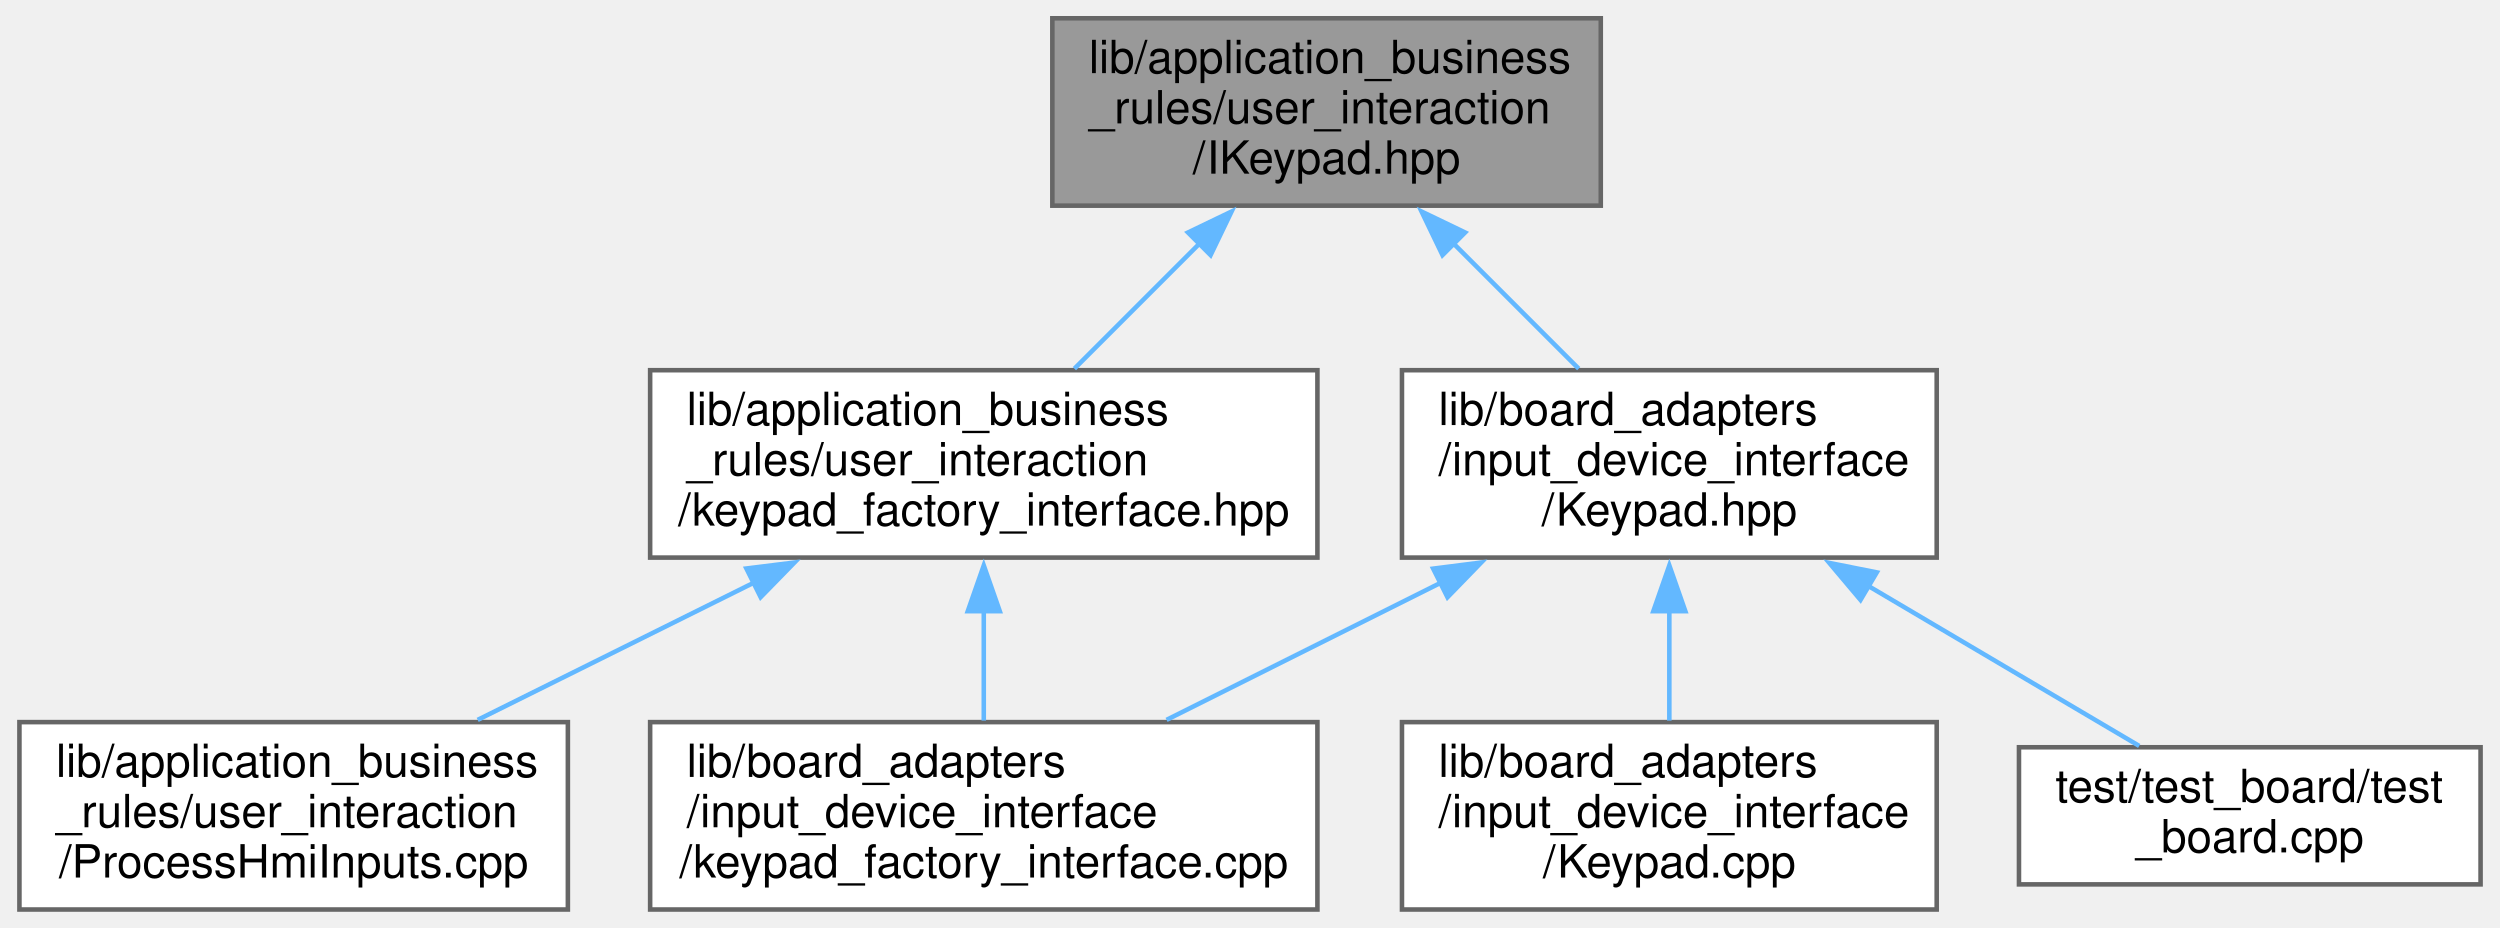
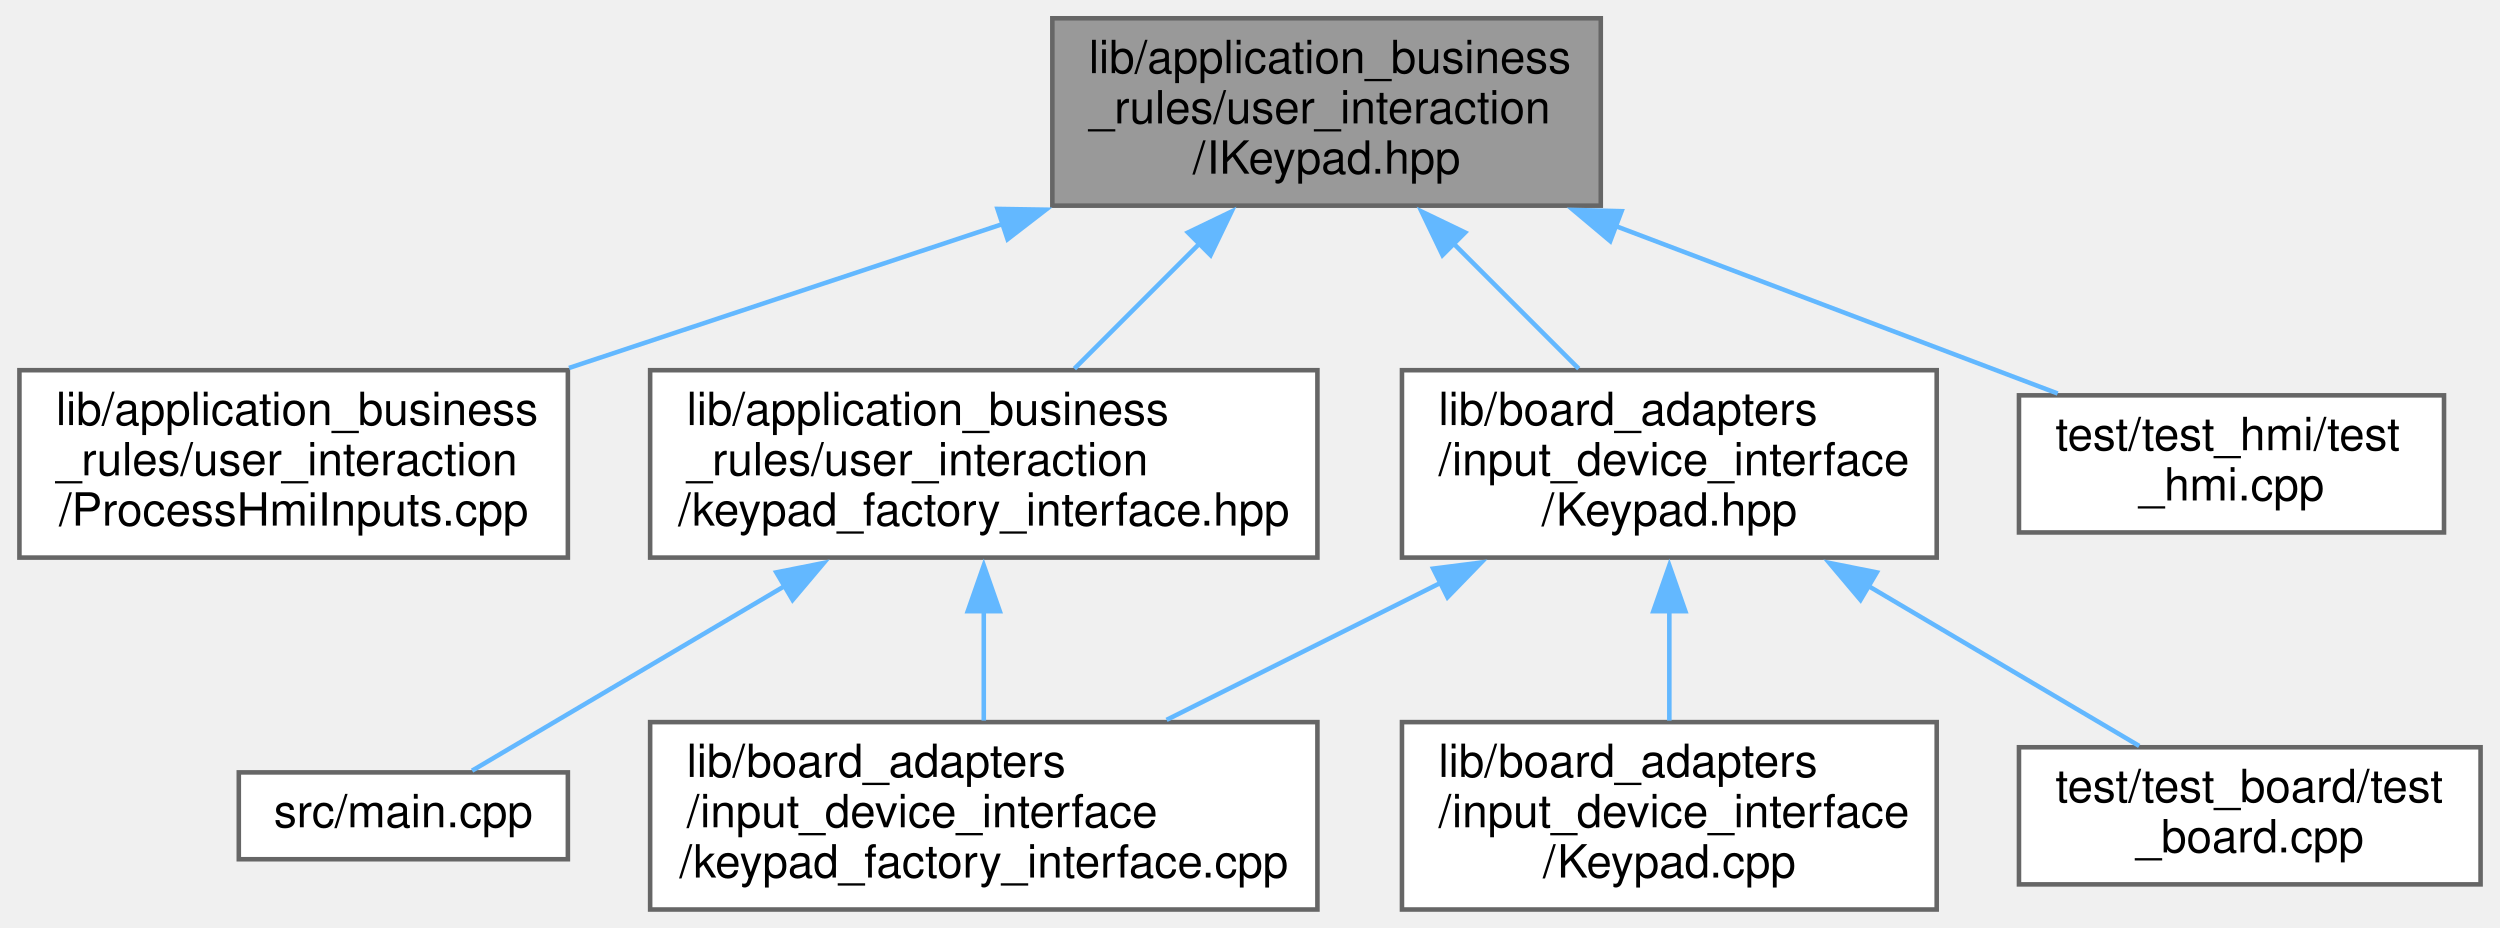
<svg xmlns="http://www.w3.org/2000/svg" xmlns:xlink="http://www.w3.org/1999/xlink" width="547pt" height="203pt" viewBox="0.00 0.00 546.50 203.00">
  <g id="graph0" class="graph" transform="scale(1 1) rotate(0) translate(4 199)">
    <g id="node1" class="node">
      <g id="a_node1">
        <a xlink:title=" ">
          <polygon fill="#999999" stroke="#666666" points="346,-195 226,-195 226,-154 346,-154 346,-195" />
          <text text-anchor="start" x="234" y="-183" font-family="Helvetica,sans-Serif" font-size="10.00">lib/application_business</text>
          <text text-anchor="start" x="234" y="-172" font-family="Helvetica,sans-Serif" font-size="10.00">_rules/user_interaction</text>
          <text text-anchor="middle" x="286" y="-161" font-family="Helvetica,sans-Serif" font-size="10.00">/IKeypad.hpp</text>
        </a>
      </g>
    </g>
    <g id="node2" class="node">
      <g id="a_node2">
+         <a xlink:href="ProcessHmiInputs_8cpp.xhtml" target="_top" xlink:title=" ">
+           <polygon fill="white" stroke="#666666" points="120,-118 0,-118 0,-77 120,-77 120,-118" />
+           <text text-anchor="start" x="8" y="-106" font-family="Helvetica,sans-Serif" font-size="10.00">lib/application_business</text>
+           <text text-anchor="start" x="8" y="-95" font-family="Helvetica,sans-Serif" font-size="10.00">_rules/user_interaction</text>
+           <text text-anchor="middle" x="60" y="-84" font-family="Helvetica,sans-Serif" font-size="10.00">/ProcessHmiInputs.cpp</text>
+         </a>
+       </g>
+     </g>
+     <g id="edge1" class="edge">
+       <path fill="none" stroke="#63b8ff" d="M215.45,-150.09C184.91,-139.95 149.53,-128.21 120.25,-118.49" />
+       <polygon fill="#63b8ff" stroke="#63b8ff" points="214,-153.29 224.59,-153.12 216.2,-146.65 214,-153.29" />
+     </g>
+     <g id="node3" class="node">
+       <g id="a_node3">
        <a xlink:href="keypad__factory__interface_8hpp.xhtml" target="_top" xlink:title=" ">
          <polygon fill="white" stroke="#666666" points="284,-118 138,-118 138,-77 284,-77 284,-118" />
          <text text-anchor="start" x="146" y="-106" font-family="Helvetica,sans-Serif" font-size="10.00">lib/application_business</text>
          <text text-anchor="start" x="146" y="-95" font-family="Helvetica,sans-Serif" font-size="10.00">_rules/user_interaction</text>
          <text text-anchor="middle" x="211" y="-84" font-family="Helvetica,sans-Serif" font-size="10.00">/keypad_factory_interface.hpp</text>
        </a>
      </g>
    </g>
-     <g id="edge1" class="edge">
+     <g id="edge2" class="edge">
      <path fill="none" stroke="#63b8ff" d="M258.24,-145.74C249.14,-136.64 239.22,-126.72 230.83,-118.33" />
      <polygon fill="#63b8ff" stroke="#63b8ff" points="255.68,-148.13 265.22,-152.72 260.63,-143.18 255.68,-148.13" />
    </g>
-     <g id="node5" class="node">
-       <g id="a_node5">
+     <g id="node6" class="node">
+       <g id="a_node6">
        <a xlink:href="Keypad_8hpp.xhtml" target="_top" xlink:title=" ">
          <polygon fill="white" stroke="#666666" points="419.5,-118 302.5,-118 302.5,-77 419.5,-77 419.5,-118" />
          <text text-anchor="start" x="310.5" y="-106" font-family="Helvetica,sans-Serif" font-size="10.00">lib/board_adapters</text>
          <text text-anchor="start" x="310.5" y="-95" font-family="Helvetica,sans-Serif" font-size="10.00">/input_device_interface</text>
          <text text-anchor="middle" x="361" y="-84" font-family="Helvetica,sans-Serif" font-size="10.00">/Keypad.hpp</text>
        </a>
      </g>
    </g>
-     <g id="edge4" class="edge">
+     <g id="edge5" class="edge">
      <path fill="none" stroke="#63b8ff" d="M313.76,-145.74C322.86,-136.64 332.78,-126.72 341.17,-118.33" />
      <polygon fill="#63b8ff" stroke="#63b8ff" points="311.37,-143.18 306.78,-152.72 316.32,-148.13 311.37,-143.18" />
    </g>
-     <g id="node3" class="node">
-       <g id="a_node3">
-         <a xlink:href="ProcessHmiInputs_8cpp.xhtml" target="_top" xlink:title=" ">
-           <polygon fill="white" stroke="#666666" points="120,-41 0,-41 0,0 120,0 120,-41" />
-           <text text-anchor="start" x="8" y="-29" font-family="Helvetica,sans-Serif" font-size="10.00">lib/application_business</text>
-           <text text-anchor="start" x="8" y="-18" font-family="Helvetica,sans-Serif" font-size="10.00">_rules/user_interaction</text>
-           <text text-anchor="middle" x="60" y="-7" font-family="Helvetica,sans-Serif" font-size="10.00">/ProcessHmiInputs.cpp</text>
+     <g id="node9" class="node">
+       <g id="a_node9">
+         <a xlink:href="test__hmi_8cpp.xhtml" target="_top" xlink:title=" ">
+           <polygon fill="white" stroke="#666666" points="530.5,-112.5 437.5,-112.5 437.5,-82.5 530.5,-82.5 530.5,-112.5" />
+           <text text-anchor="start" x="445.5" y="-100.5" font-family="Helvetica,sans-Serif" font-size="10.00">test/test_hmi/test</text>
+           <text text-anchor="middle" x="484" y="-89.5" font-family="Helvetica,sans-Serif" font-size="10.00">_hmi.cpp</text>
        </a>
      </g>
    </g>
-     <g id="edge2" class="edge">
-       <path fill="none" stroke="#63b8ff" d="M160.63,-71.48C140.99,-61.73 118.8,-50.7 100.26,-41.49" />
-       <polygon fill="#63b8ff" stroke="#63b8ff" points="159.06,-74.61 169.58,-75.92 162.18,-68.34 159.06,-74.61" />
+     <g id="edge9" class="edge">
+       <path fill="none" stroke="#63b8ff" d="M349.1,-149.6C380.97,-137.53 418.58,-123.28 445.97,-112.9" />
+       <polygon fill="#63b8ff" stroke="#63b8ff" points="348.07,-146.25 339.96,-153.06 350.55,-152.79 348.07,-146.25" />
    </g>
    <g id="node4" class="node">
      <g id="a_node4">
        <a xlink:href="keypad__factory__interface_8cpp.xhtml" target="_top" xlink:title=" ">
          <polygon fill="white" stroke="#666666" points="284,-41 138,-41 138,0 284,0 284,-41" />
          <text text-anchor="start" x="146" y="-29" font-family="Helvetica,sans-Serif" font-size="10.00">lib/board_adapters</text>
          <text text-anchor="start" x="146" y="-18" font-family="Helvetica,sans-Serif" font-size="10.00">/input_device_interface</text>
          <text text-anchor="middle" x="211" y="-7" font-family="Helvetica,sans-Serif" font-size="10.00">/keypad_factory_interface.cpp</text>
        </a>
      </g>
    </g>
    <g id="edge3" class="edge">
      <path fill="none" stroke="#63b8ff" d="M211,-65.36C211,-57.24 211,-48.7 211,-41.33" />
      <polygon fill="#63b8ff" stroke="#63b8ff" points="207.5,-65.28 211,-75.28 214.5,-65.28 207.5,-65.28" />
    </g>
-     <g id="edge6" class="edge">
+     <g id="node5" class="node">
+       <g id="a_node5">
+         <a xlink:href="main_8cpp.xhtml" target="_top" xlink:title=" ">
+           <polygon fill="white" stroke="#666666" points="120,-30 48,-30 48,-11 120,-11 120,-30" />
+           <text text-anchor="middle" x="84" y="-18" font-family="Helvetica,sans-Serif" font-size="10.00">src/main.cpp</text>
+         </a>
+       </g>
+     </g>
+     <g id="edge4" class="edge">
+       <path fill="none" stroke="#63b8ff" d="M167.42,-70.77C143.68,-56.75 115.81,-40.29 99.04,-30.38" />
+       <polygon fill="#63b8ff" stroke="#63b8ff" points="165.61,-73.76 176,-75.83 169.17,-67.73 165.61,-73.76" />
+     </g>
+     <g id="edge7" class="edge">
      <path fill="none" stroke="#63b8ff" d="M310.96,-71.48C291.46,-61.73 269.41,-50.7 250.99,-41.49" />
      <polygon fill="#63b8ff" stroke="#63b8ff" points="309.33,-74.58 319.84,-75.92 312.46,-68.32 309.33,-74.58" />
    </g>
-     <g id="node6" class="node">
-       <g id="a_node6">
+     <g id="node7" class="node">
+       <g id="a_node7">
        <a xlink:href="Keypad_8cpp.xhtml" target="_top" xlink:title=" ">
          <polygon fill="white" stroke="#666666" points="419.5,-41 302.5,-41 302.5,0 419.5,0 419.5,-41" />
          <text text-anchor="start" x="310.5" y="-29" font-family="Helvetica,sans-Serif" font-size="10.00">lib/board_adapters</text>
          <text text-anchor="start" x="310.5" y="-18" font-family="Helvetica,sans-Serif" font-size="10.00">/input_device_interface</text>
          <text text-anchor="middle" x="361" y="-7" font-family="Helvetica,sans-Serif" font-size="10.00">/Keypad.cpp</text>
        </a>
      </g>
    </g>
-     <g id="edge5" class="edge">
+     <g id="edge6" class="edge">
      <path fill="none" stroke="#63b8ff" d="M361,-65.36C361,-57.24 361,-48.7 361,-41.33" />
      <polygon fill="#63b8ff" stroke="#63b8ff" points="357.5,-65.28 361,-75.28 364.5,-65.28 357.5,-65.28" />
    </g>
-     <g id="node7" class="node">
-       <g id="a_node7">
+     <g id="node8" class="node">
+       <g id="a_node8">
        <a xlink:href="test__board_8cpp.xhtml" target="_top" xlink:title=" ">
          <polygon fill="white" stroke="#666666" points="538.5,-35.5 437.5,-35.5 437.5,-5.5 538.5,-5.5 538.5,-35.5" />
          <text text-anchor="start" x="445.5" y="-23.5" font-family="Helvetica,sans-Serif" font-size="10.00">test/test_board/test</text>
          <text text-anchor="middle" x="488" y="-12.5" font-family="Helvetica,sans-Serif" font-size="10.00">_board.cpp</text>
        </a>
      </g>
    </g>
-     <g id="edge7" class="edge">
+     <g id="edge8" class="edge">
      <path fill="none" stroke="#63b8ff" d="M404.47,-70.83C424.31,-59.11 447.07,-45.67 463.81,-35.79" />
      <polygon fill="#63b8ff" stroke="#63b8ff" points="402.83,-67.73 396,-75.83 406.39,-73.76 402.83,-67.73" />
    </g>
  </g>
</svg>
